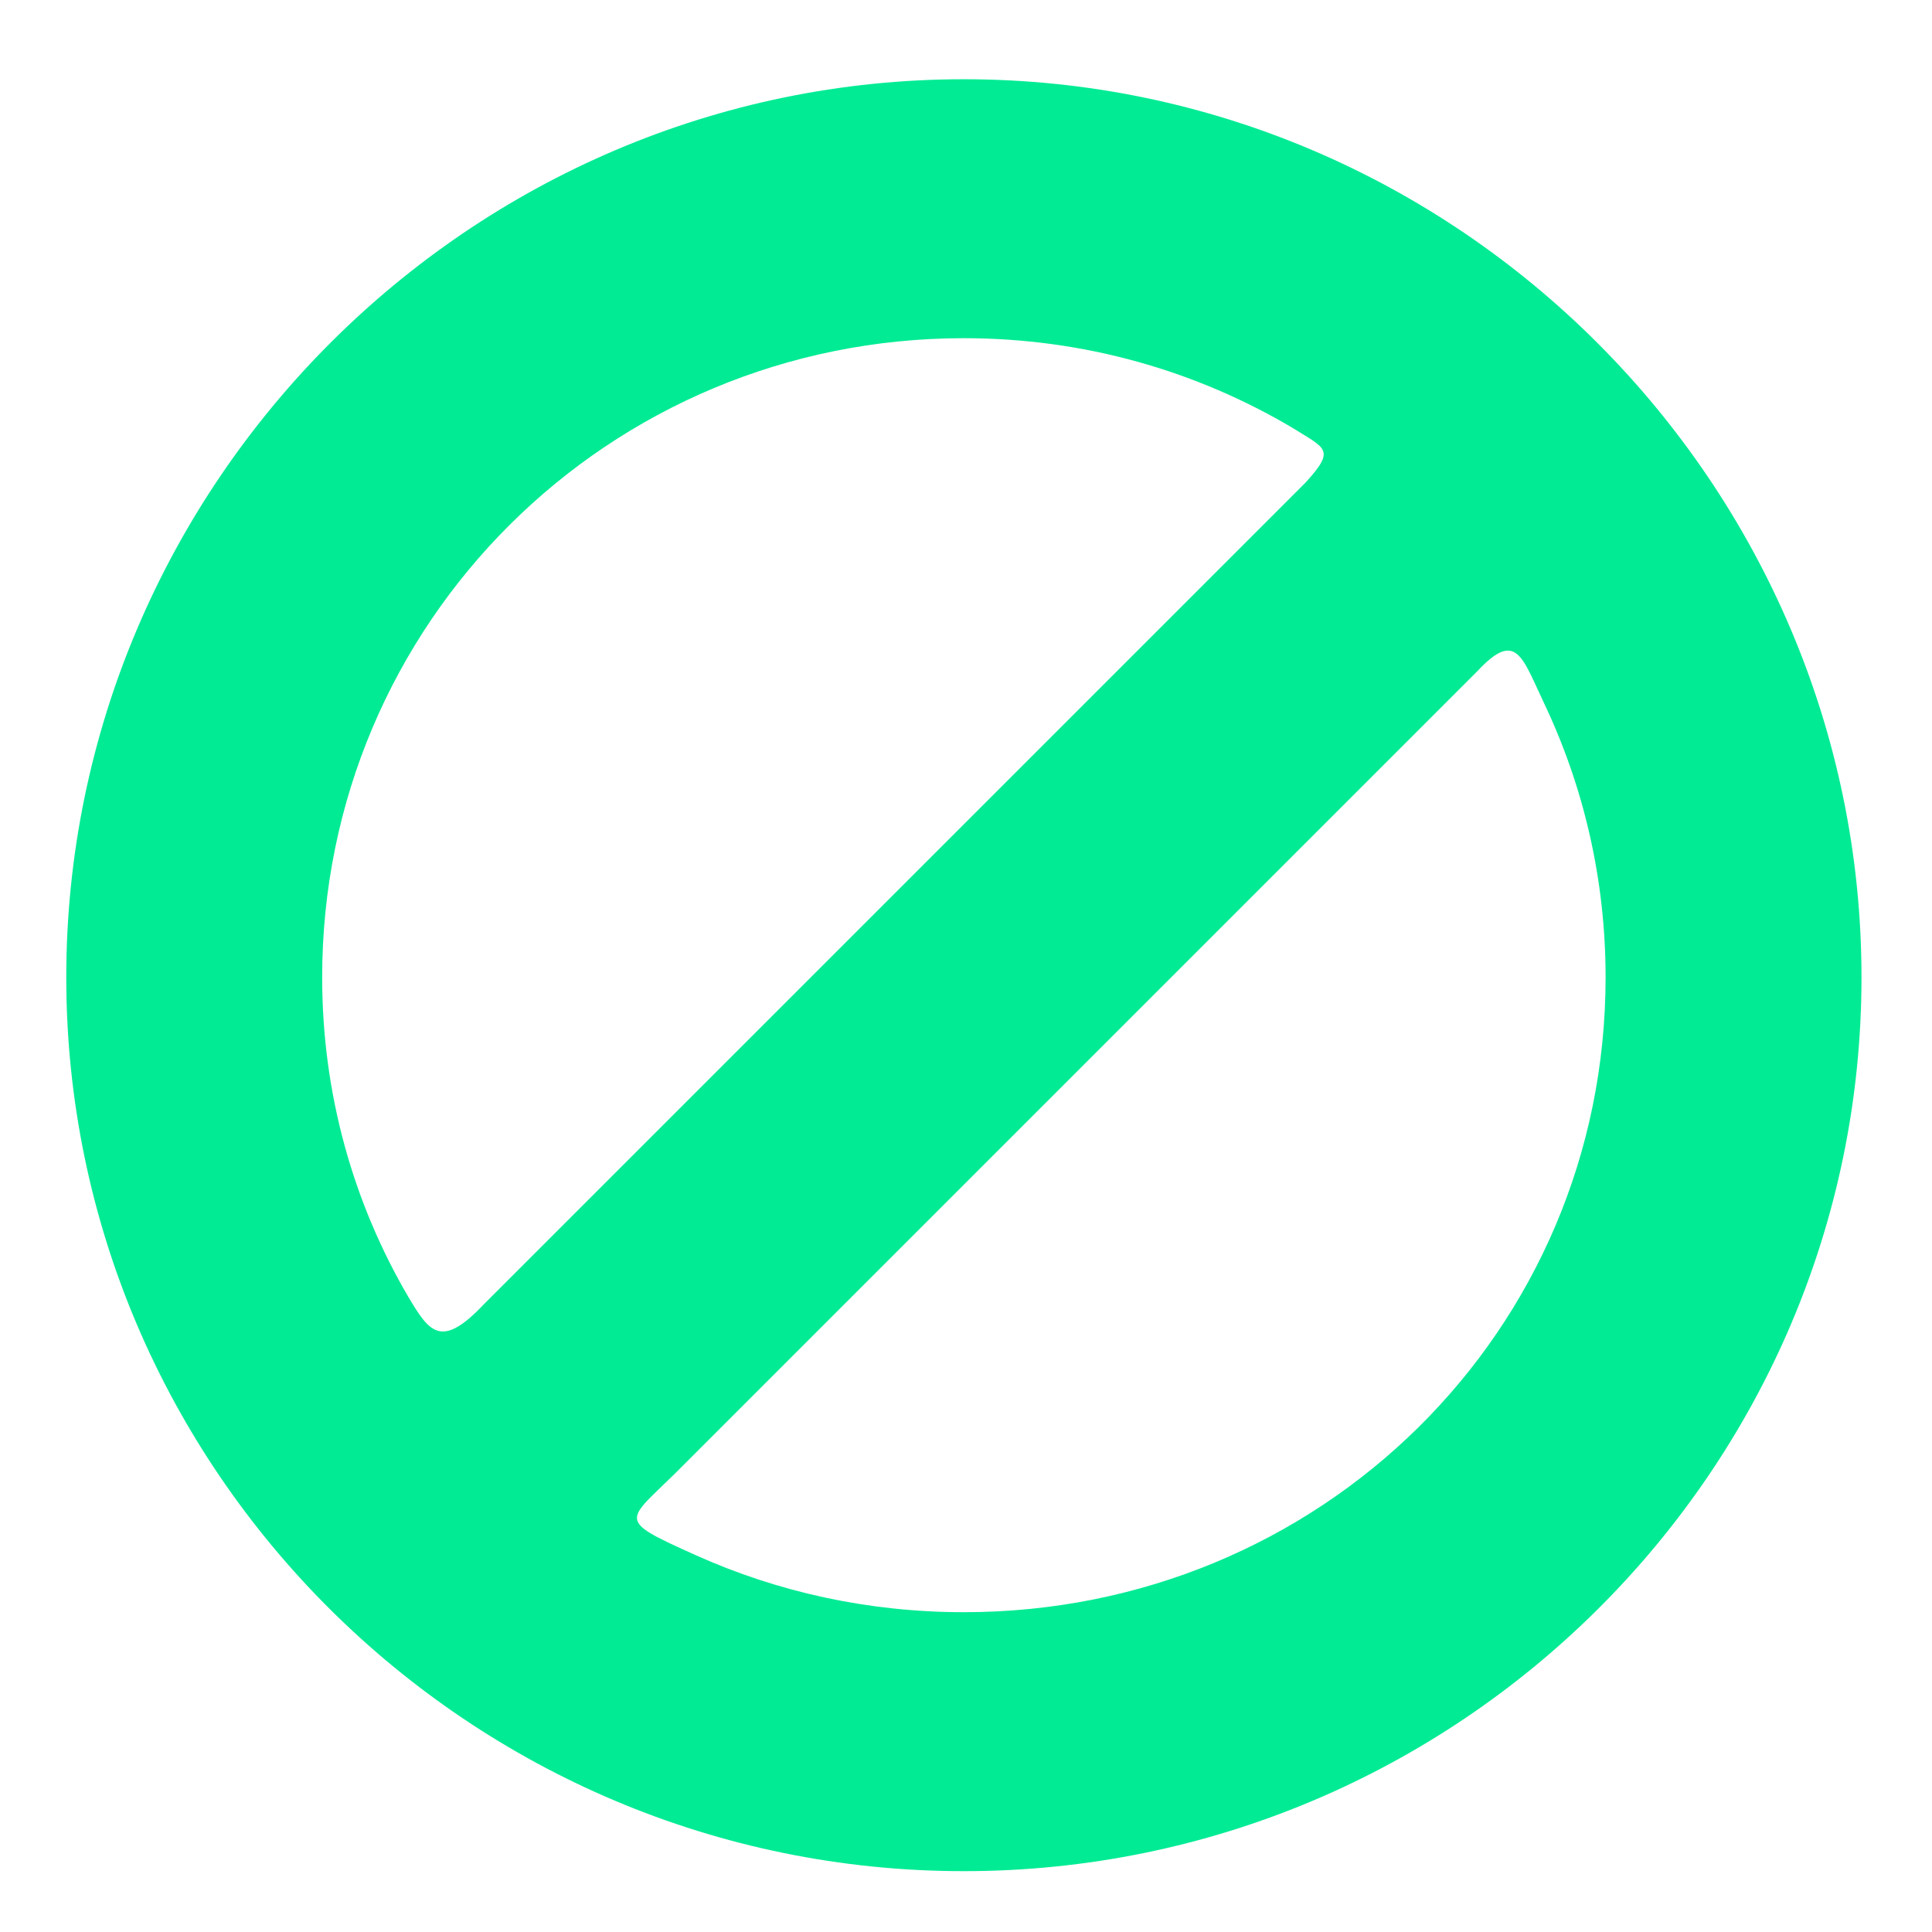
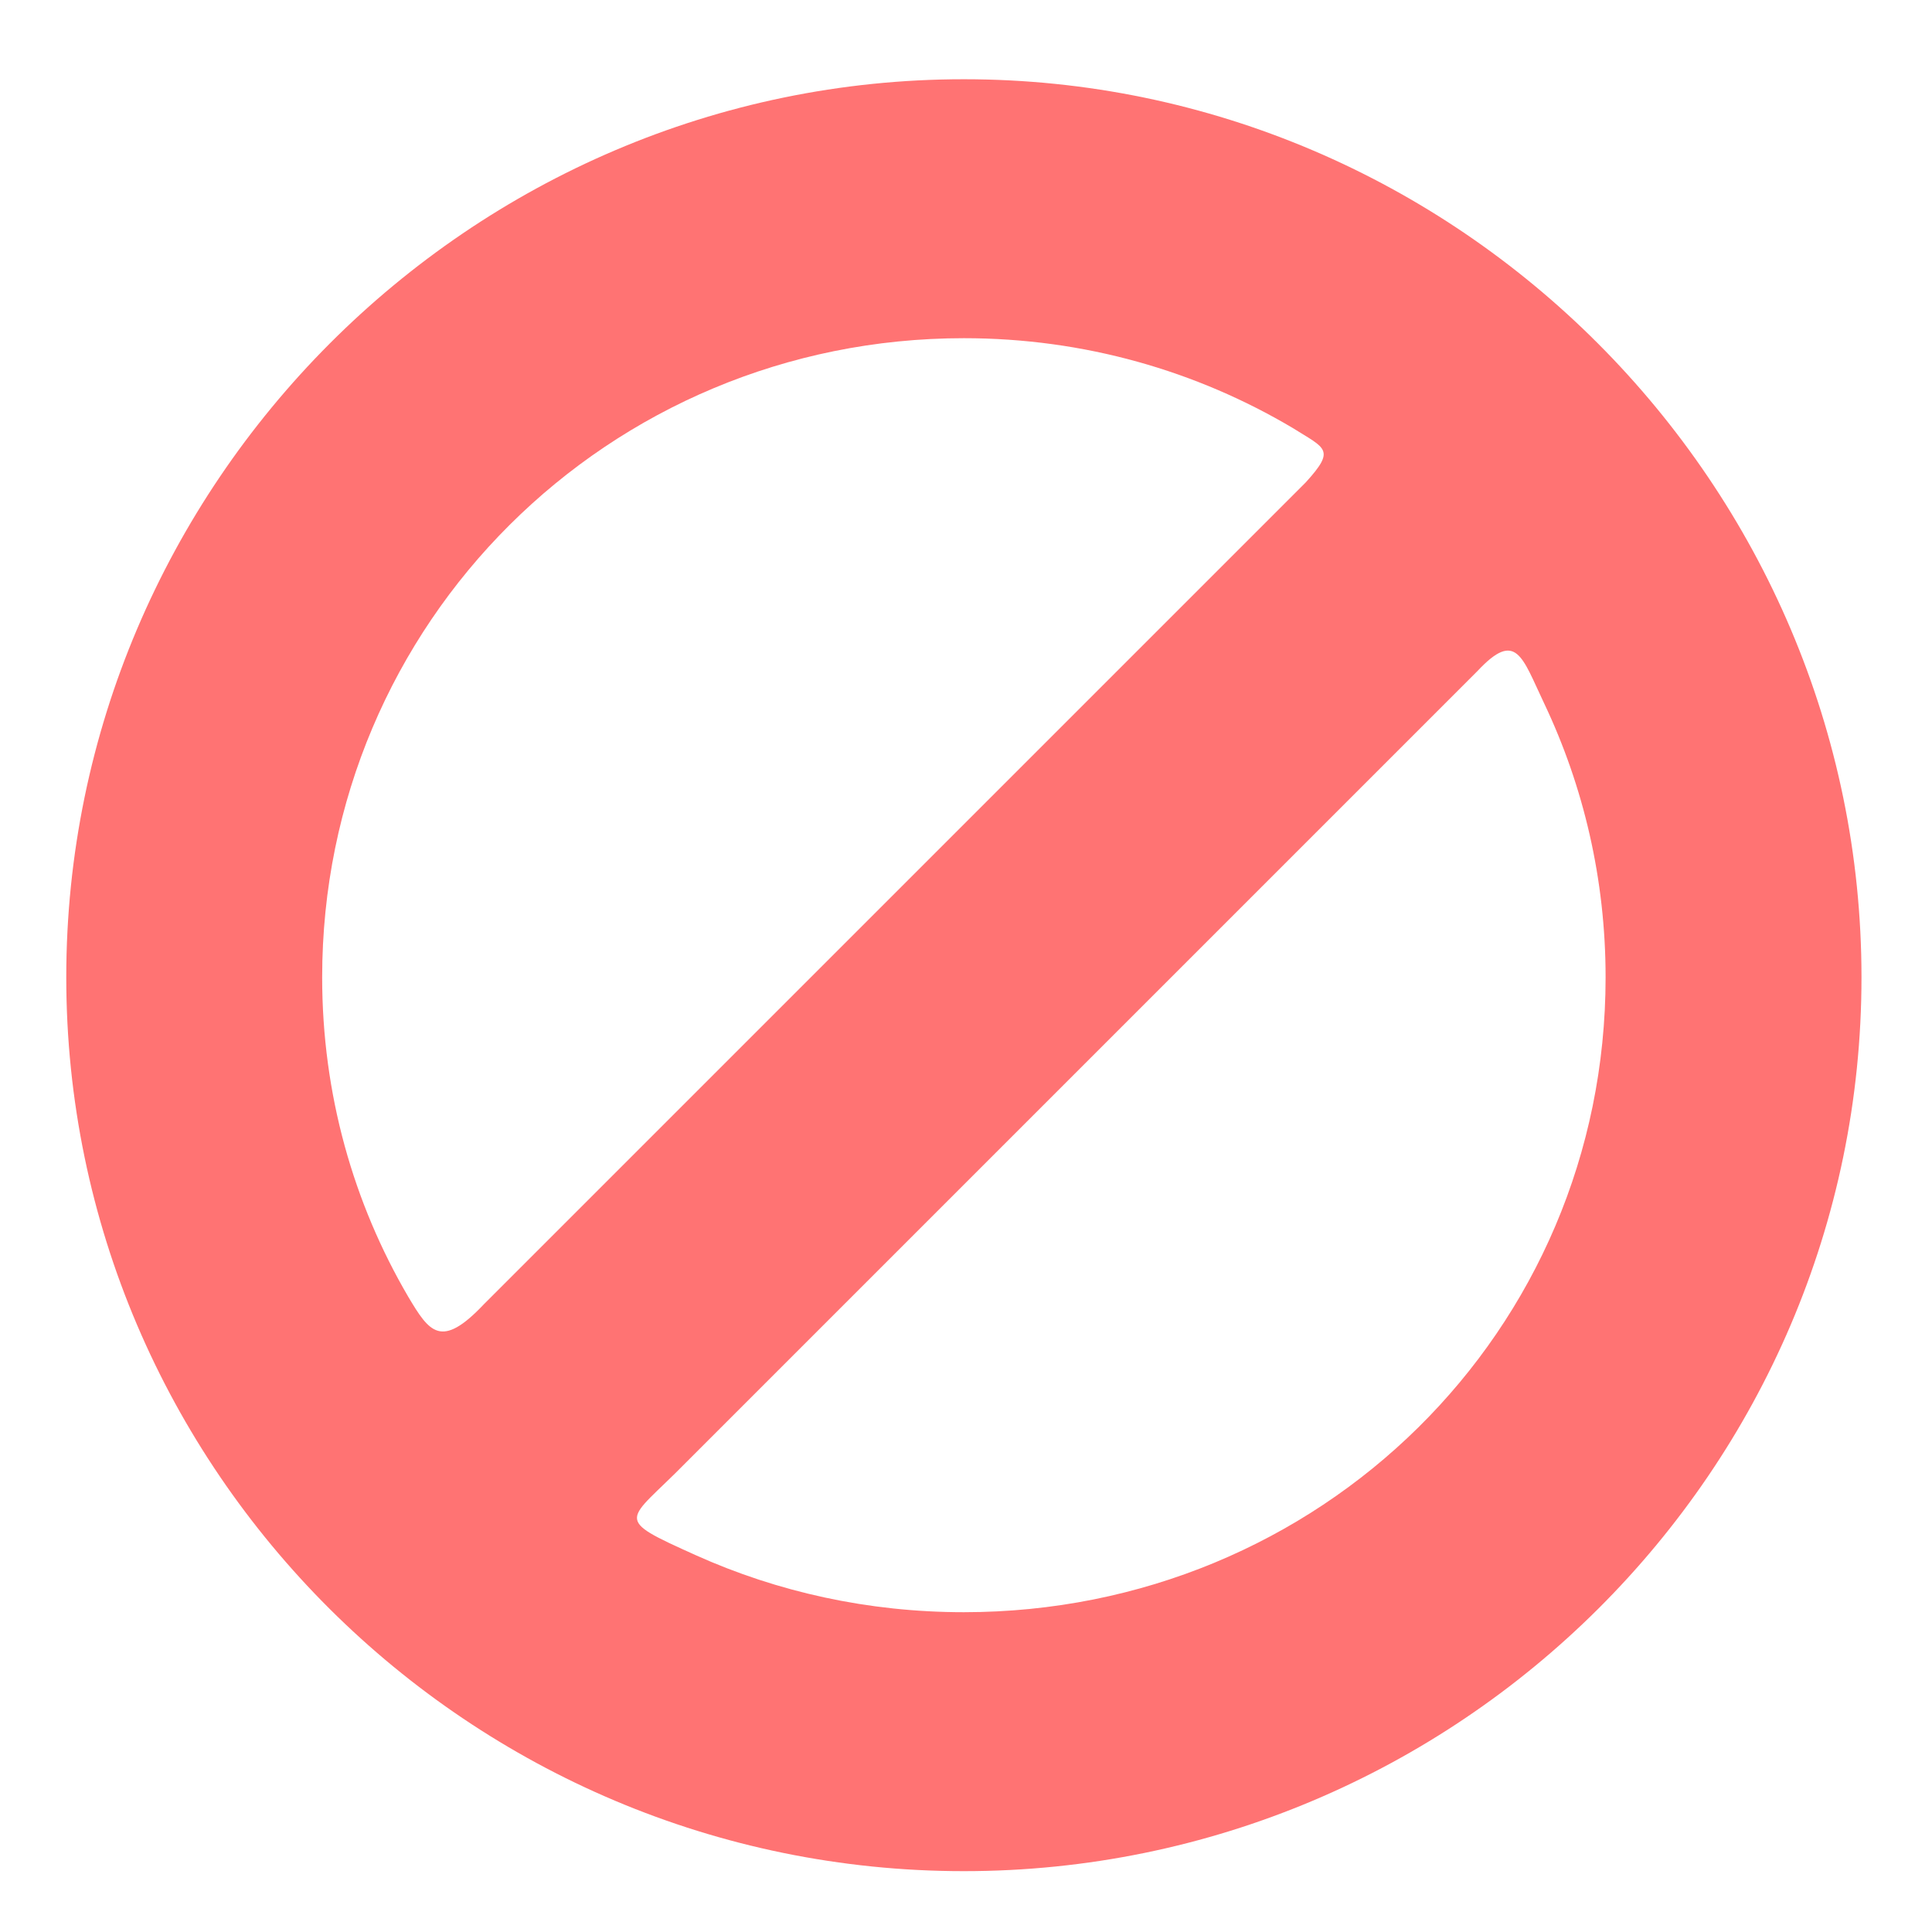
<svg xmlns="http://www.w3.org/2000/svg" id="svg7384" version="1.1" height="256" width="256">
  <defs id="defs7386" />
  <g transform="translate(-220,-366)" id="layer9" style="display:inline" />
  <g transform="translate(-220,-366)" id="layer10" />
  <g transform="translate(-220,-366)" id="layer11" />
  <g transform="translate(-220,-366)" id="layer12">
-     <path style="font-size:medium;font-style:normal;font-variant:normal;font-weight:normal;font-stretch:normal;text-indent:0;text-align:start;text-decoration:none;line-height:normal;letter-spacing:normal;word-spacing:normal;text-transform:none;direction:ltr;block-progression:tb;writing-mode:lr-tb;text-anchor:start;baseline-shift:baseline;color:#000000;fill:#00eb94;fill-opacity:1;stroke:none;stroke-width:1.975;marker:none;visibility:visible;display:inline;overflow:visible;enable-background:accumulate;font-family:Sans;-inkscape-font-specification:Sans" d="m 127.719,10.5 c -65.517,0 -118.938,53.751 -118.938,119 0,65.249 53.421,118.438 118.938,118.438 65.517,0 118.938,-53.188 118.938,-118.438 0,-65.249 -53.421,-119 -118.938,-119 z m 0,34.312 c 15.964,0 30.852,4.349 43.58,11.904 4.369,2.744 5.712,2.811 1.707,7.215 L 64.143,172.794 c -5.71,6.042 -7.248,3.73 -10.056,-0.979 C 46.842,159.43 42.688,145.007 42.688,129.5 c 0,-46.941 37.898,-84.688 85.031,-84.688 z m 76.897,48.403 C 209.828,104.2 212.75,116.498 212.75,129.5 c 0,46.941 -37.898,84.125 -85.031,84.125 -12.668,0 -24.679,-2.684 -35.46,-7.524 -11.278,-5.077 -9.211,-4.288 -1.381,-12.291 L 195.781,88.907 c 5.159,-5.508 5.901,-1.84 8.835,4.309 z" transform="translate(220,366)" id="path4222" />
+     <path style="font-size:medium;font-style:normal;font-variant:normal;font-weight:normal;font-stretch:normal;text-indent:0;text-align:start;text-decoration:none;line-height:normal;letter-spacing:normal;word-spacing:normal;text-transform:none;direction:ltr;block-progression:tb;writing-mode:lr-tb;text-anchor:start;baseline-shift:baseline;color:#000000;fill:#ff7373;fill-opacity:1;stroke:none;stroke-width:1.975;marker:none;visibility:visible;display:inline;overflow:visible;enable-background:accumulate;font-family:Sans;-inkscape-font-specification:Sans" d="m 127.719,10.5 c -65.517,0 -118.938,53.751 -118.938,119 0,65.249 53.421,118.438 118.938,118.438 65.517,0 118.938,-53.188 118.938,-118.438 0,-65.249 -53.421,-119 -118.938,-119 z m 0,34.312 c 15.964,0 30.852,4.349 43.58,11.904 4.369,2.744 5.712,2.811 1.707,7.215 L 64.143,172.794 c -5.71,6.042 -7.248,3.73 -10.056,-0.979 C 46.842,159.43 42.688,145.007 42.688,129.5 c 0,-46.941 37.898,-84.688 85.031,-84.688 z m 76.897,48.403 C 209.828,104.2 212.75,116.498 212.75,129.5 c 0,46.941 -37.898,84.125 -85.031,84.125 -12.668,0 -24.679,-2.684 -35.46,-7.524 -11.278,-5.077 -9.211,-4.288 -1.381,-12.291 L 195.781,88.907 c 5.159,-5.508 5.901,-1.84 8.835,4.309 z" transform="translate(220,366)" id="path4222" />
  </g>
  <g transform="translate(-220,-366)" id="layer13" />
  <g transform="translate(-220,-366)" id="layer14" />
  <g transform="translate(-220,-366)" id="layer15" style="display:inline" />
  <g transform="translate(-220,-366)" id="g4953" style="display:inline" />
</svg>
